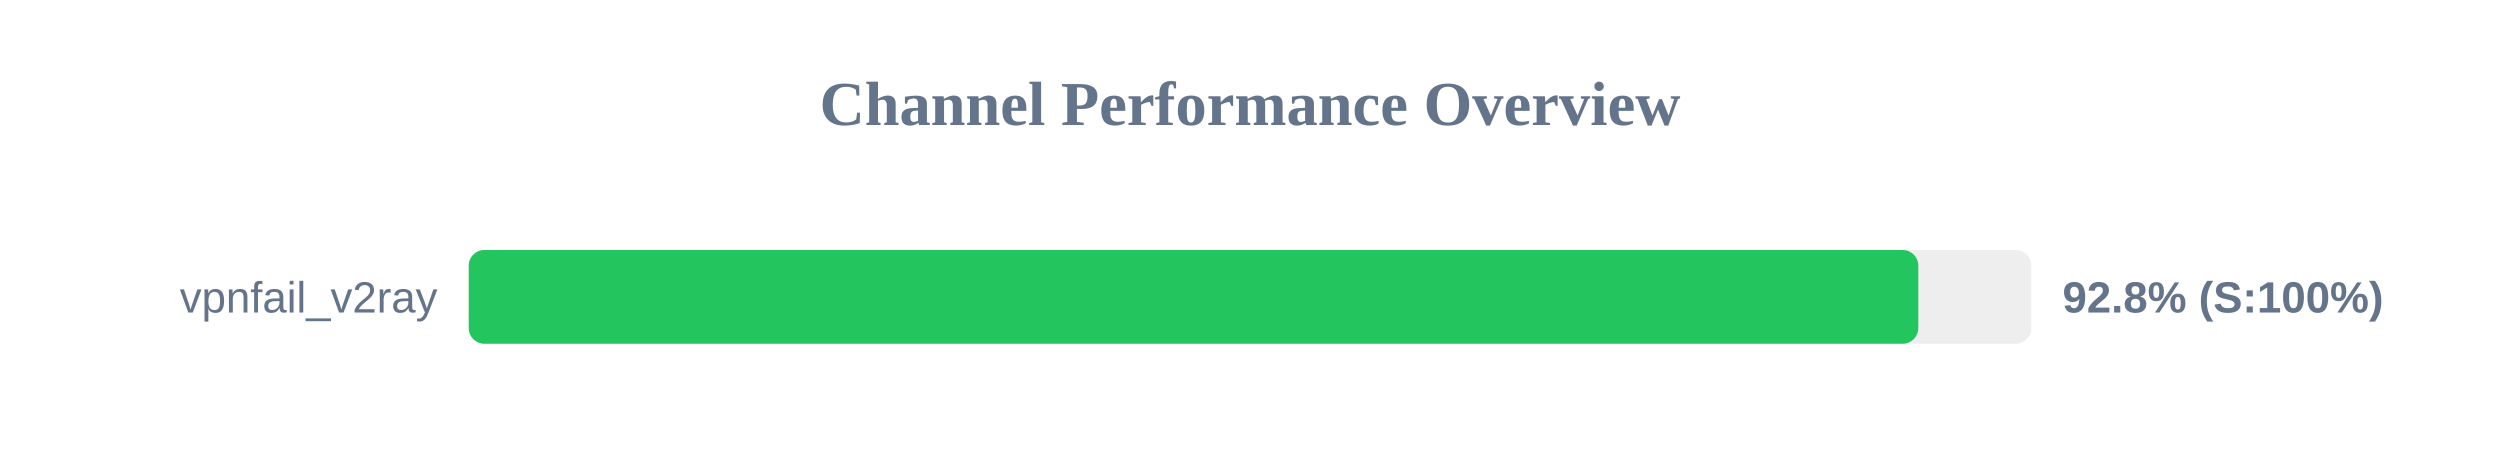
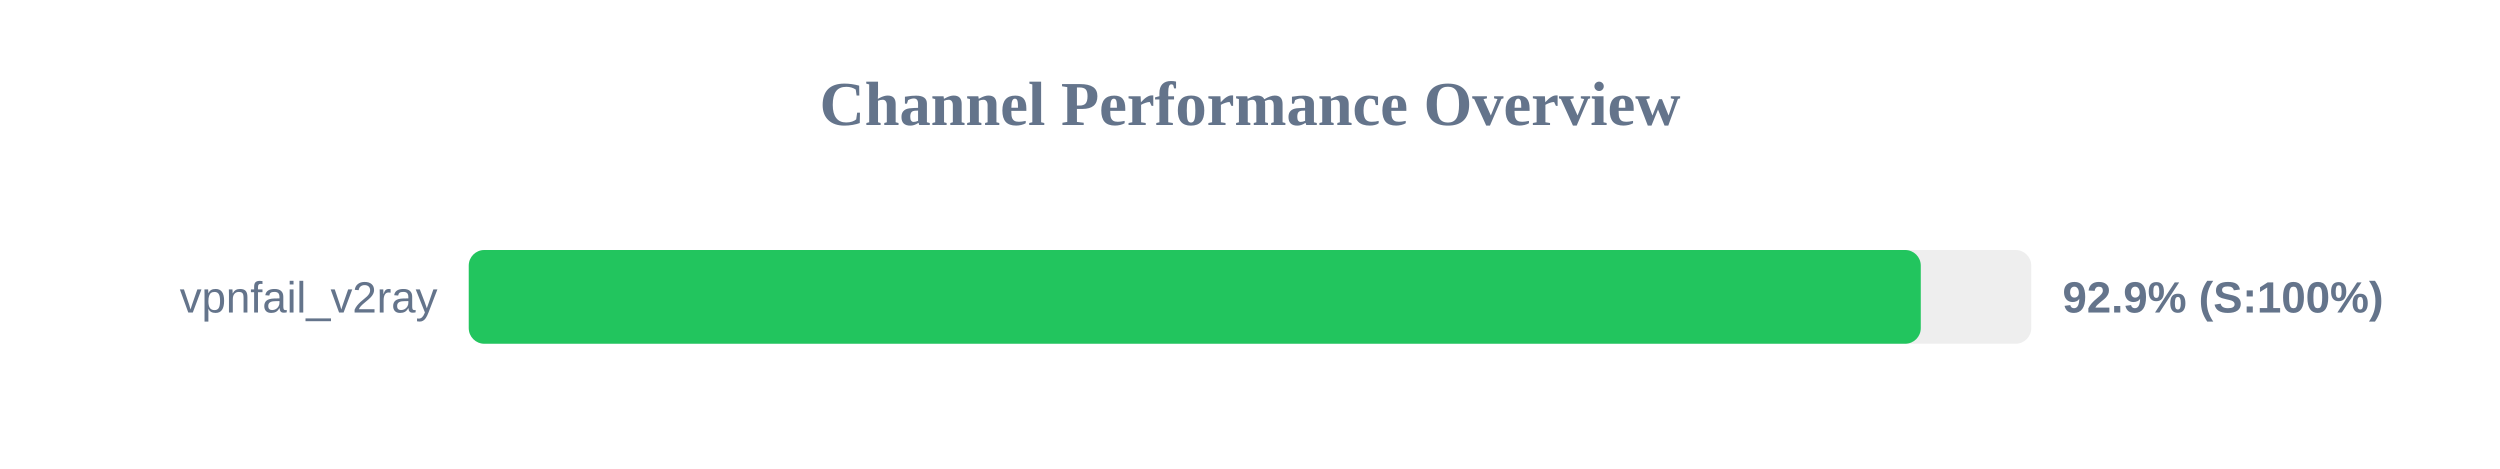
<svg xmlns="http://www.w3.org/2000/svg" width="800" height="150" version="1.1">
  <style>
        .row { font: 14px Arial; fill: #64748b; }
        .score { font: bold 14px Arial; fill: #64748b; }
    </style>
  <text x="400" y="40" text-anchor="middle" font-size="20px" font-weight="bold" fill="#64748b">Channel Performance Overview</text>
  <rect x="150" y="80" width="500" height="30" fill="#eee" rx="5" />
-   <rect x="150" y="80" width="463.85" height="30" fill="#22c55e" rx="5" />
+   <rect x="150" y="80" width="464.65" height="30" fill="#22c55e" rx="5" />
  <text x="140" y="100" text-anchor="end" class="row">vpnfail_v2ray</text>
-   <text x="660" y="100" text-anchor="start" class="score">92.8% (S:100%)</text>
+   <text x="660" y="100" text-anchor="start" class="score">92.9% (S:100%)</text>
</svg>
